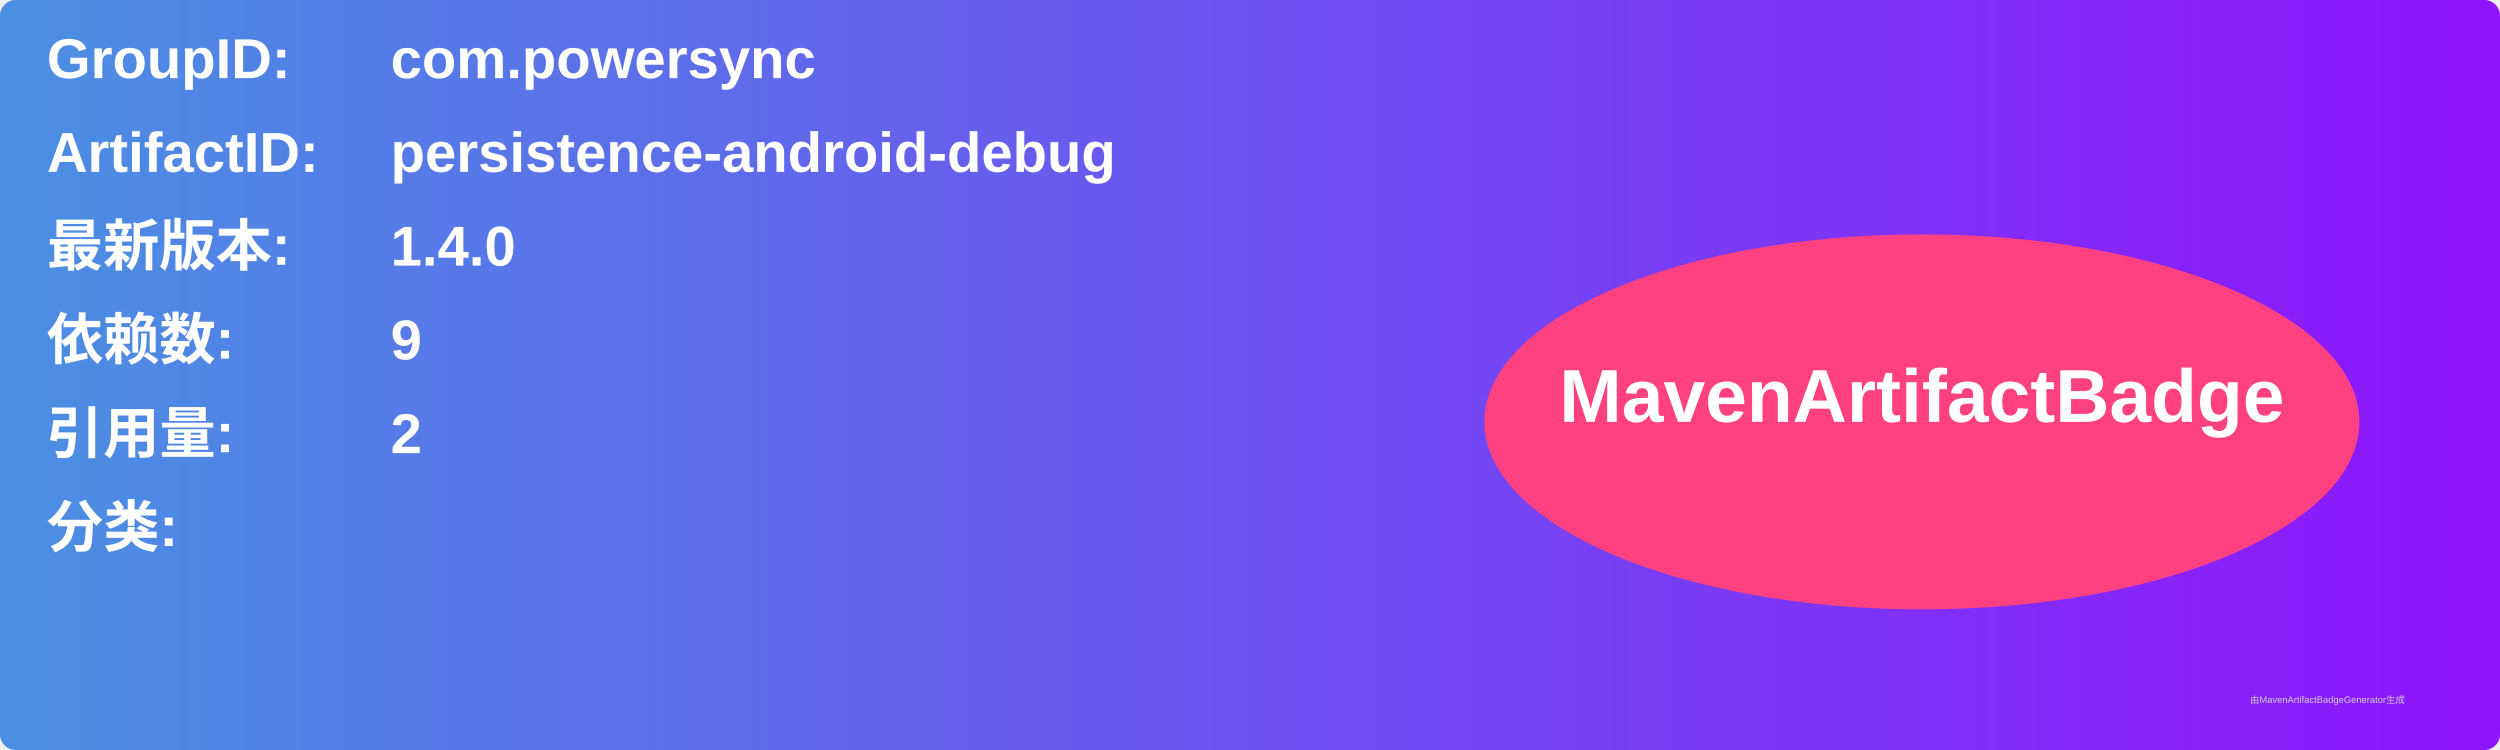
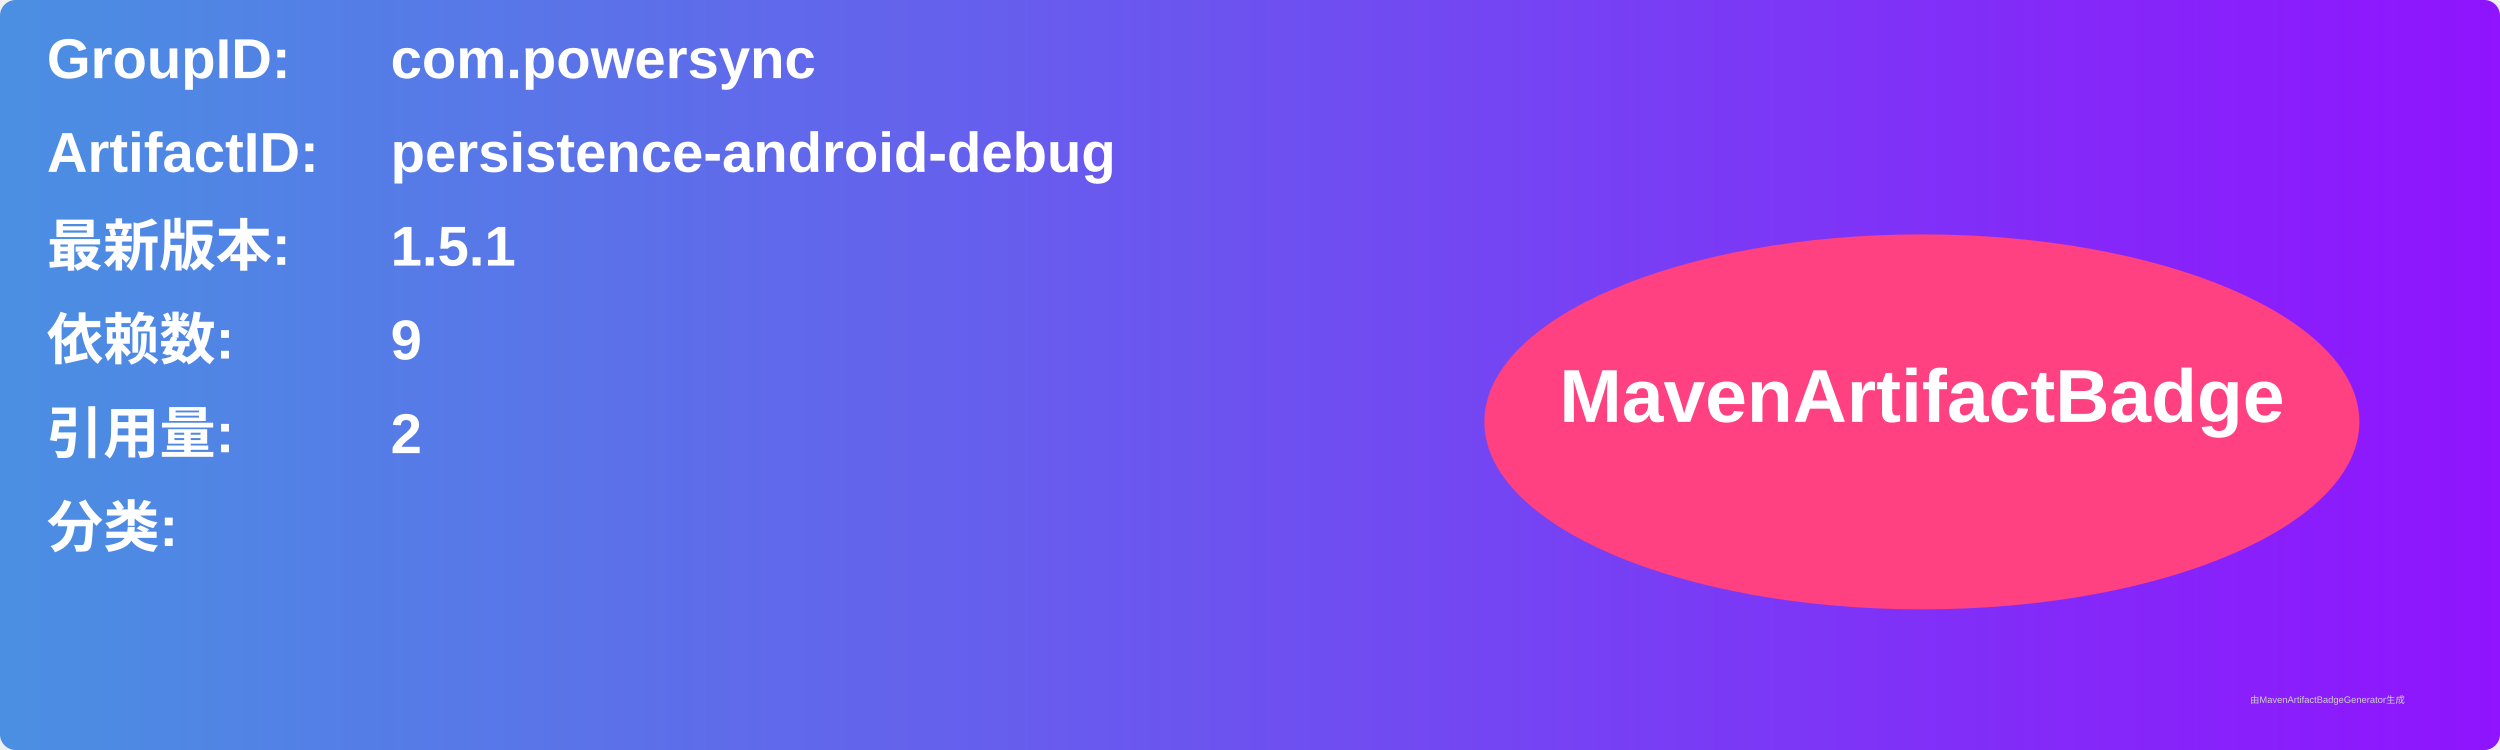
<svg xmlns="http://www.w3.org/2000/svg" width="800" height="240" viewBox="0 0 800 240">
  <linearGradient id="grad" x1="0%" y1="0%" x2="100%" y2="0%">
    <stop offset="0%" stop-color="#4a90e2" />
    <stop offset="100%" stop-color="#9013fe" />
  </linearGradient>
  <rect width="100%" height="100%" rx="5" ry="5" fill="url(#grad)" />
  <g transform="translate(15, 15)">
    <text x="0" y="10" font-family="Arial" font-size="18" fill="white" font-weight="bold" width="260">GroupID:</text>
    <text x="110" y="10" font-family="Arial" font-size="18" fill="white" font-weight="bold" width="460">com.powersync</text>
    <text x="0" y="40" font-family="Arial" font-size="18" fill="white" font-weight="bold" width="260">ArtifactID:</text>
    <text x="110" y="40" font-family="Arial" font-size="18" fill="white" font-weight="bold" width="460">persistence-android-debug</text>
    <text x="0" y="70" font-family="Arial" font-size="18" fill="white" font-weight="bold">最新版本:</text>
    <text x="110" y="70" font-family="Arial" font-size="18" fill="white" font-weight="bold">
-       <tspan font-weight="bold">1.4.0</tspan>
+       <tspan font-weight="bold">1.5.1</tspan>
    </text>
    <text x="0" y="100" font-family="Arial" font-size="18" fill="white" font-weight="bold">依赖数: </text>
    <text x="110" y="100" font-family="Arial" font-size="18" fill="white">
      <tspan font-weight="bold">9</tspan>
    </text>
    <text x="0" y="130" font-family="Arial" font-size="18" fill="white" font-weight="bold">引用量: </text>
    <text x="110" y="130" font-family="Arial" font-size="18" fill="white">
      <tspan font-weight="bold">2</tspan>
    </text>
    <text x="0" y="160" font-family="Arial" font-size="18" fill="white" font-weight="bold">分类:</text>
    <text x="10" y="190" font-family="Arial" font-size="10" fill="white">
      <tspan font-weight="bold" />
    </text>
    <ellipse cx="600" cy="120" rx="140" ry="60" fill="#ff4081" />
    <text x="600" y="120" text-anchor="middle" font-family="Arial" font-size="24" fill="white" font-weight="bold">MavenArtifactBadge</text>
  </g>
  <text x="720" y="225" font-family="Arial" font-size="3" fill="#d0d0d0">由MavenArtifactBadgeGenerator生成</text>
</svg>
